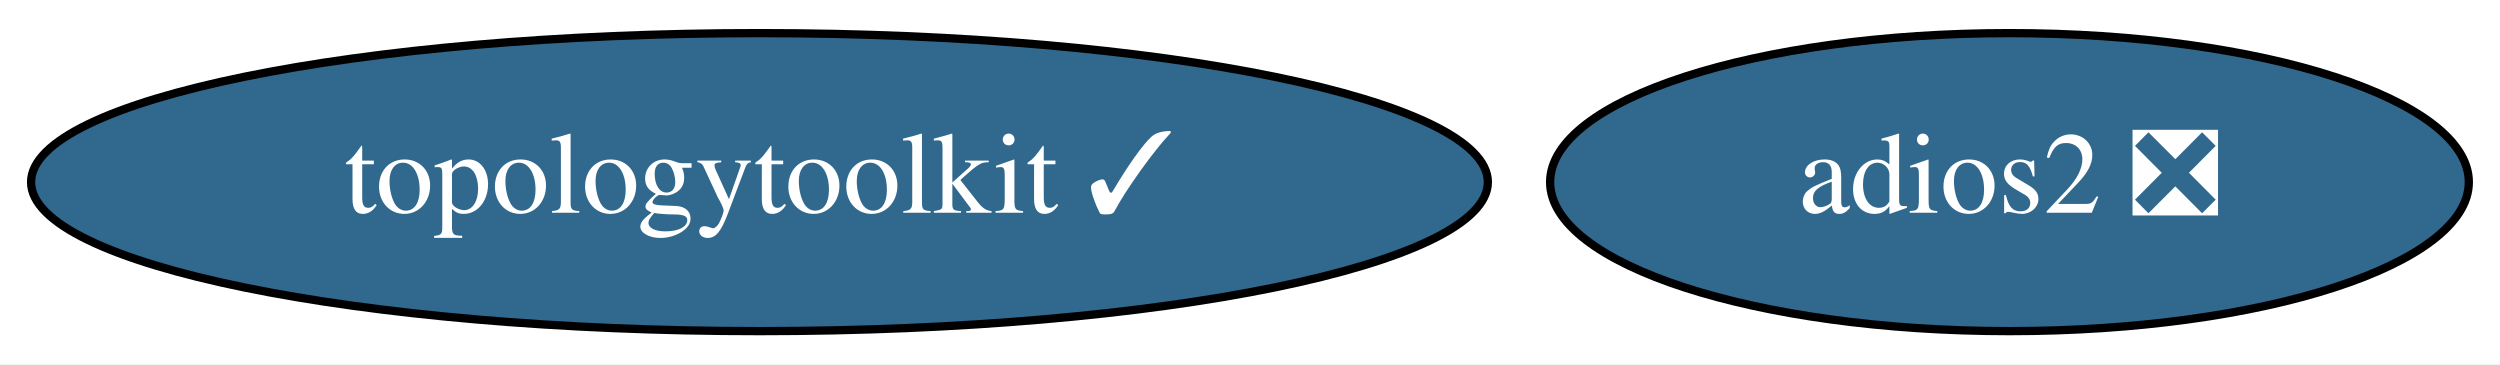
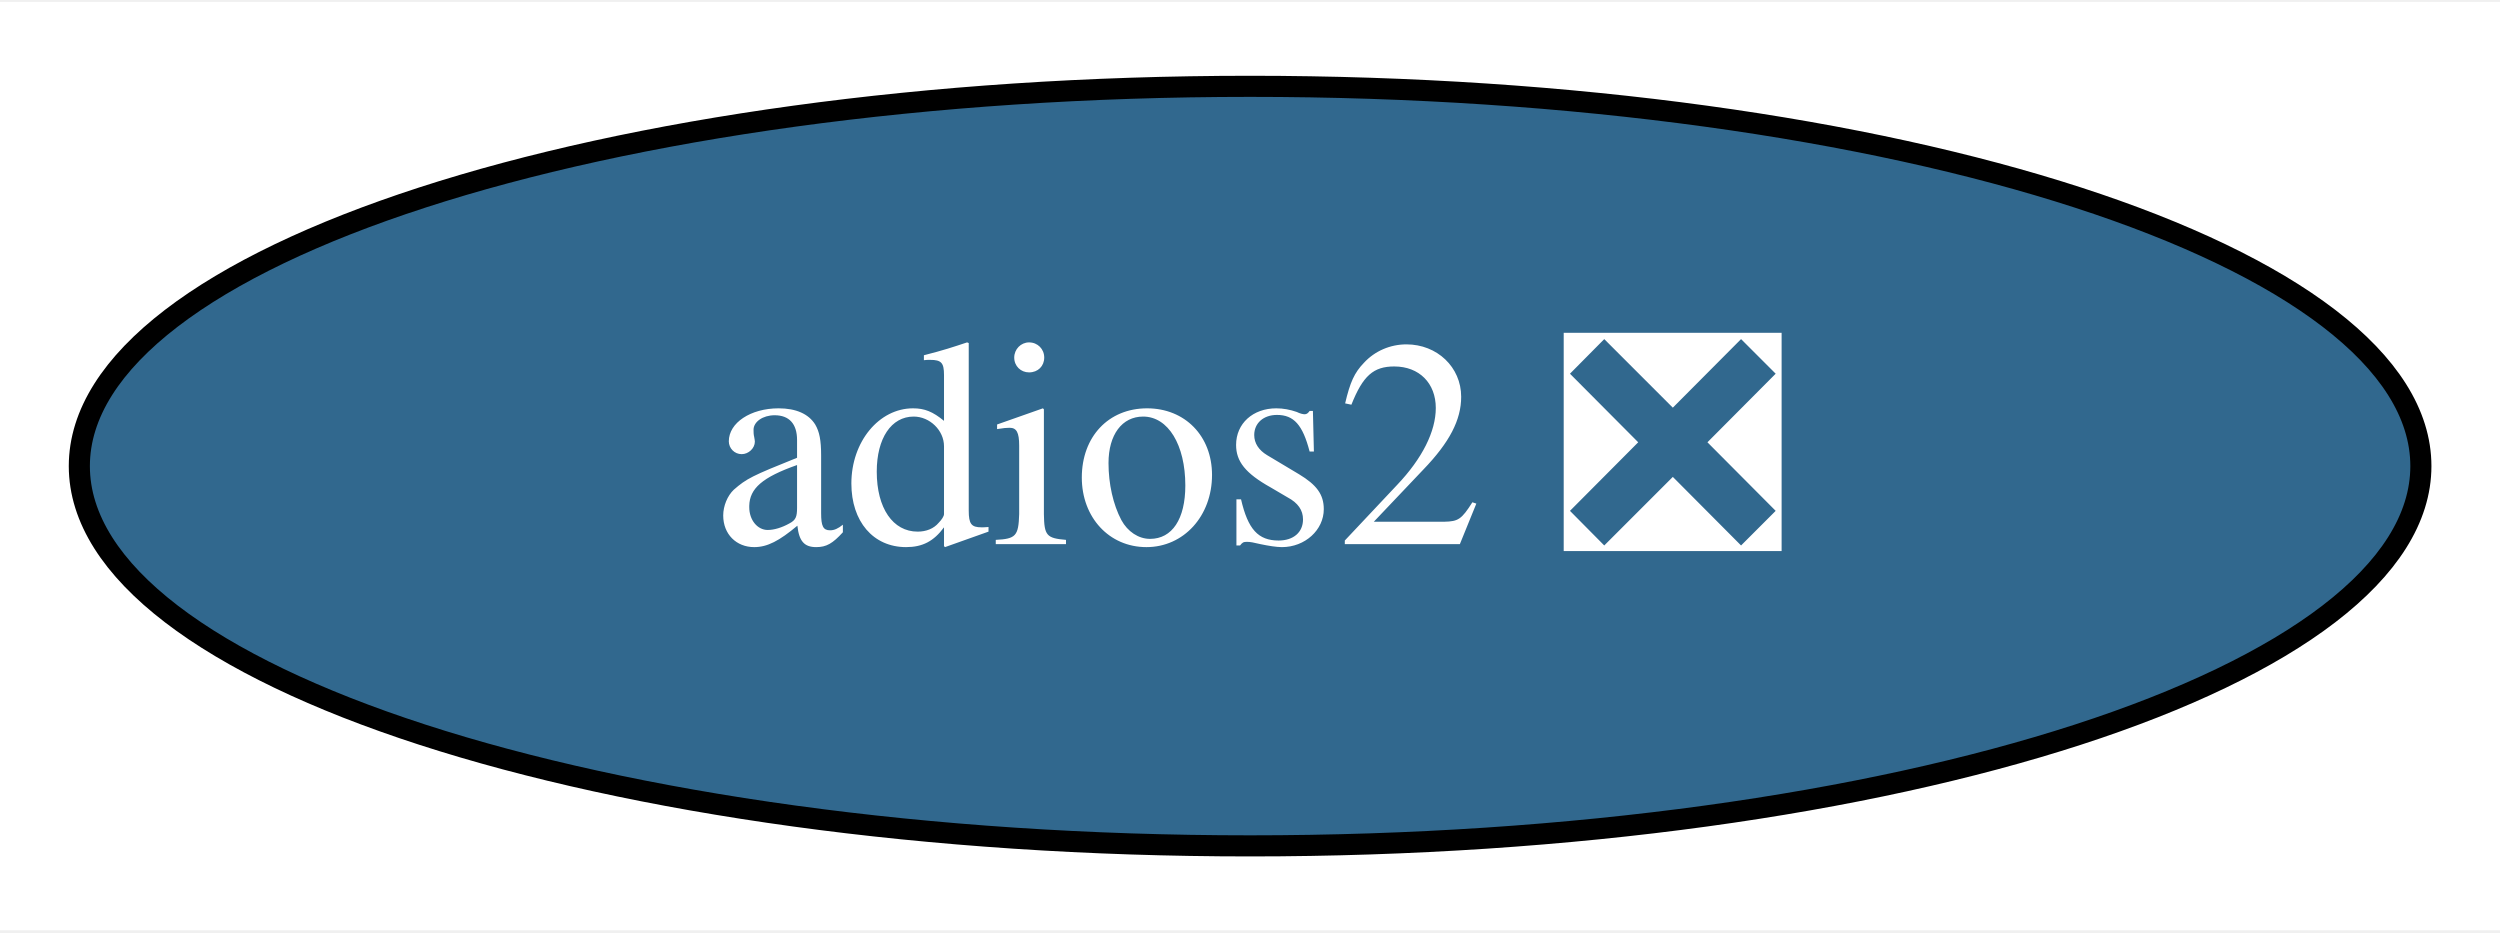
- <svg xmlns="http://www.w3.org/2000/svg" xmlns:xlink="http://www.w3.org/1999/xlink" width="302pt" height="44pt" viewBox="0.00 0.00 301.99 44.00">
+ <svg xmlns="http://www.w3.org/2000/svg" xmlns:xlink="http://www.w3.org/1999/xlink" width="118pt" height="44pt" viewBox="0.00 0.00 118.49 44.00">
  <g id="graph0" class="graph" transform="scale(1 1) rotate(0) translate(4 40)">
-     <polygon fill="white" stroke="transparent" points="-4,4 -4,-40 297.99,-40 297.99,4 -4,4" />
+     <polygon fill="white" stroke="transparent" points="-4,4 -4,-40 114.49,-40 114.49,4 -4,4" />
    <g id="node1" class="node">
      <g id="a_node1">
        <a xlink:href="https://github.com/conda-forge/adios2-feedstock/pull/60" xlink:title="adios2 ❎">
-           <ellipse fill="#31688e" stroke="black" cx="238.74" cy="-18" rx="55.49" ry="18" />
-           <text text-anchor="middle" x="238.74" y="-14.3" font-family="Times,serif" font-size="14.00" fill="white">adios2 ❎</text>
-         </a>
-       </g>
-     </g>
-     <g id="node2" class="node">
-       <g id="a_node2">
-         <a xlink:href="https://github.com/conda-forge/topologytoolkit-feedstock/pull/29" xlink:title="topologytoolkit ✓">
-           <ellipse fill="#31688e" stroke="black" cx="87.74" cy="-18" rx="87.99" ry="18" />
-           <text text-anchor="middle" x="87.74" y="-14.3" font-family="Times,serif" font-size="14.00" fill="white">topologytoolkit ✓</text>
+           <ellipse fill="#31688e" stroke="black" cx="55.25" cy="-18" rx="55.49" ry="18" />
+           <text text-anchor="middle" x="55.25" y="-14.3" font-family="Times,serif" font-size="14.00" fill="white">adios2 ❎</text>
        </a>
      </g>
    </g>
  </g>
</svg>
